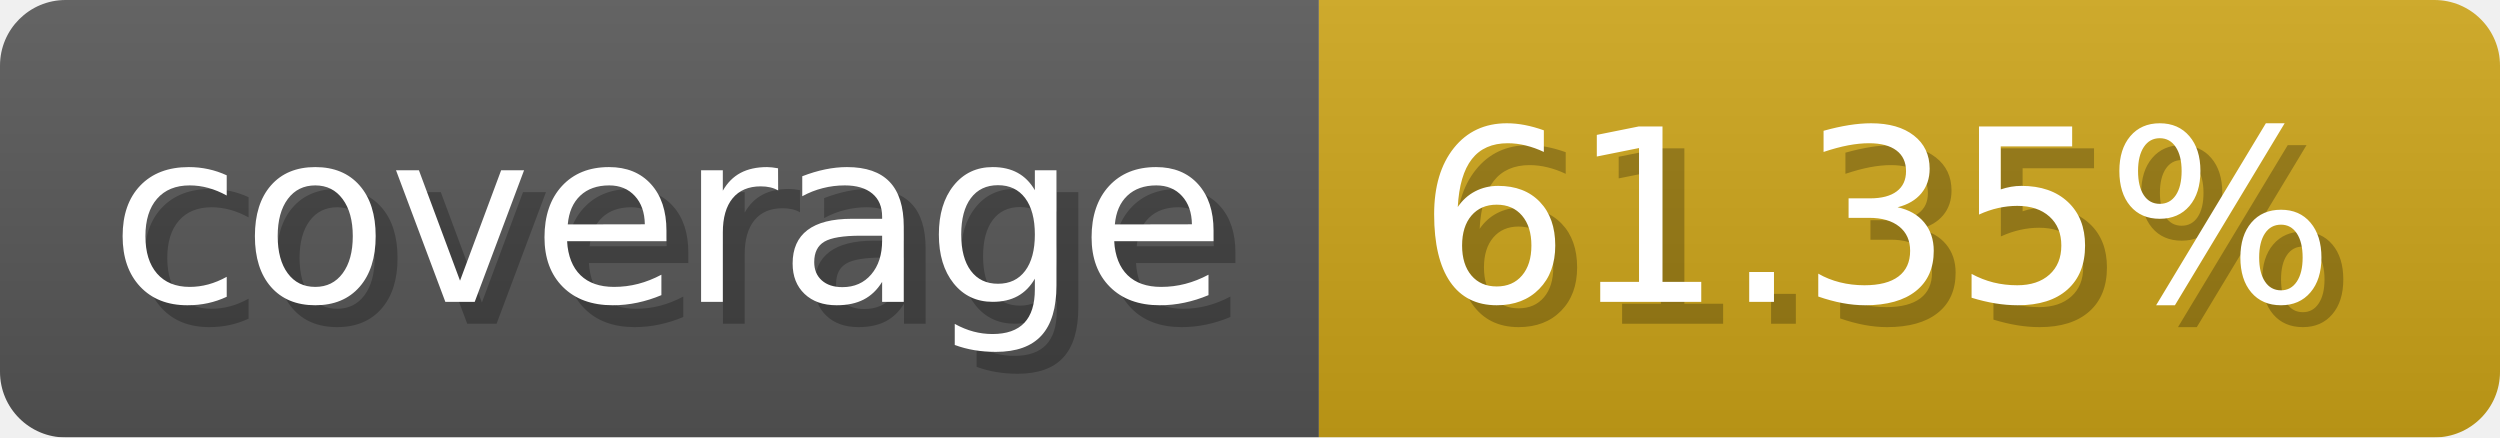
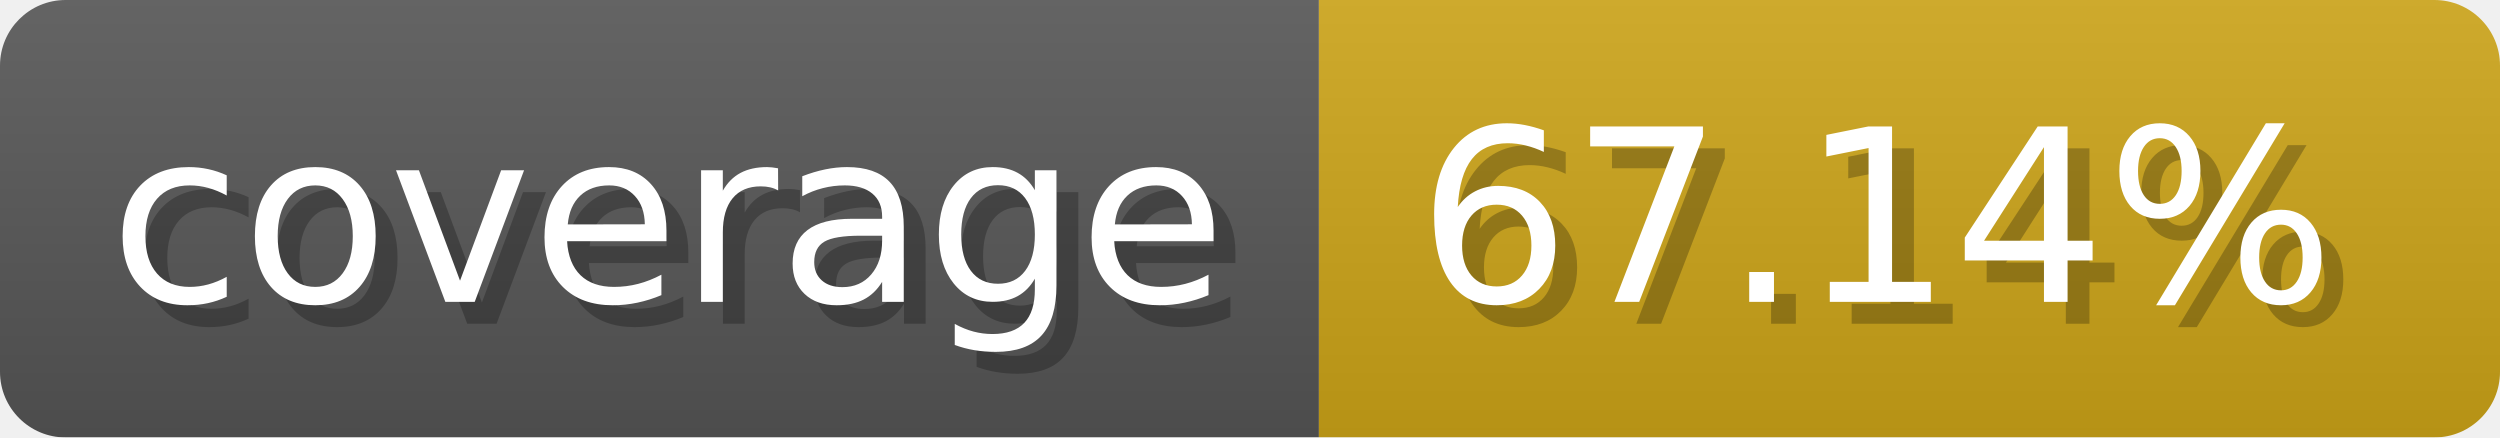
- <svg xmlns="http://www.w3.org/2000/svg" width="114.3" height="20" viewBox="0 0 1143 200" role="img" aria-label="coverage: 61.35%">
-   <linearGradient id="PKJwP" x2="0" y2="100%">
+ <svg xmlns="http://www.w3.org/2000/svg" width="114.3" height="20" viewBox="0 0 1143 200" role="img" aria-label="coverage: 67.14%">
+   <linearGradient id="hiuwB" x2="0" y2="100%">
    <stop offset="0" stop-opacity=".1" stop-color="#EEE" />
    <stop offset="1" stop-opacity=".1" />
  </linearGradient>
-   <mask id="XPlCW">
+   <mask id="JyRcB">
    <rect width="1143" height="200" rx="30" fill="#FFF" />
  </mask>
-   <g mask="url(#XPlCW)">
+   <g mask="url(#JyRcB)">
    <rect width="603" height="200" fill="#555" />
    <rect width="540" height="200" fill="#cba317" x="603" />
-     <rect width="1143" height="200" fill="url(#PKJwP)" />
+     <rect width="1143" height="200" fill="url(#hiuwB)" />
  </g>
  <g aria-hidden="true" fill="#fff" text-anchor="start" font-family="Verdana,DejaVu Sans,sans-serif" font-size="110">
    <text x="60" y="148" textLength="503" fill="#000" opacity="0.25">coverage</text>
    <text x="50" y="138" textLength="503">coverage</text>
-     <text x="658" y="148" textLength="440" fill="#000" opacity="0.25">61.35%</text>
-     <text x="648" y="138" textLength="440">61.35%</text>
+     <text x="658" y="148" textLength="440" fill="#000" opacity="0.25">67.14%</text>
+     <text x="648" y="138" textLength="440">67.14%</text>
  </g>
</svg>
